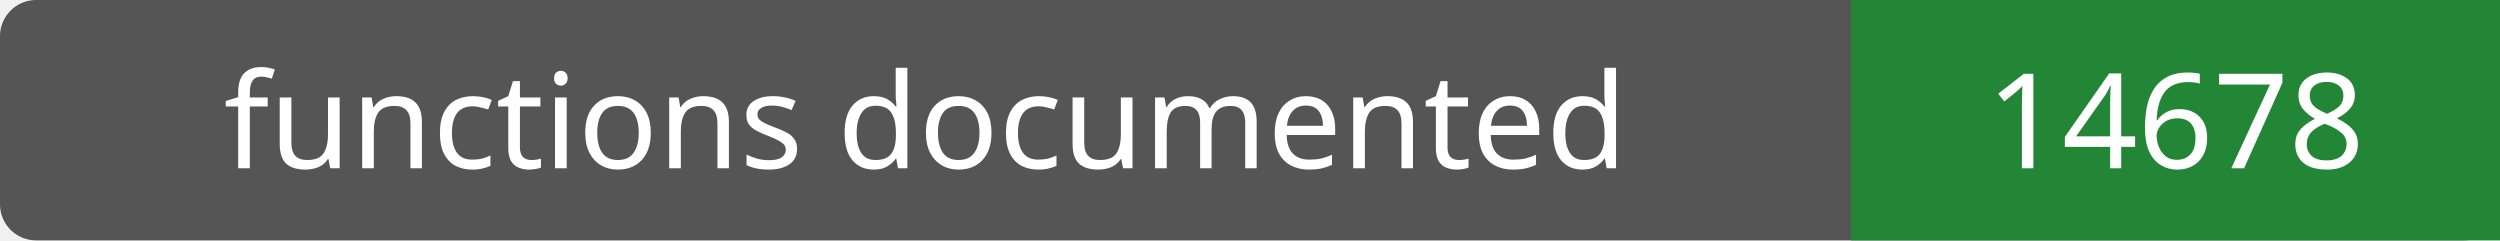
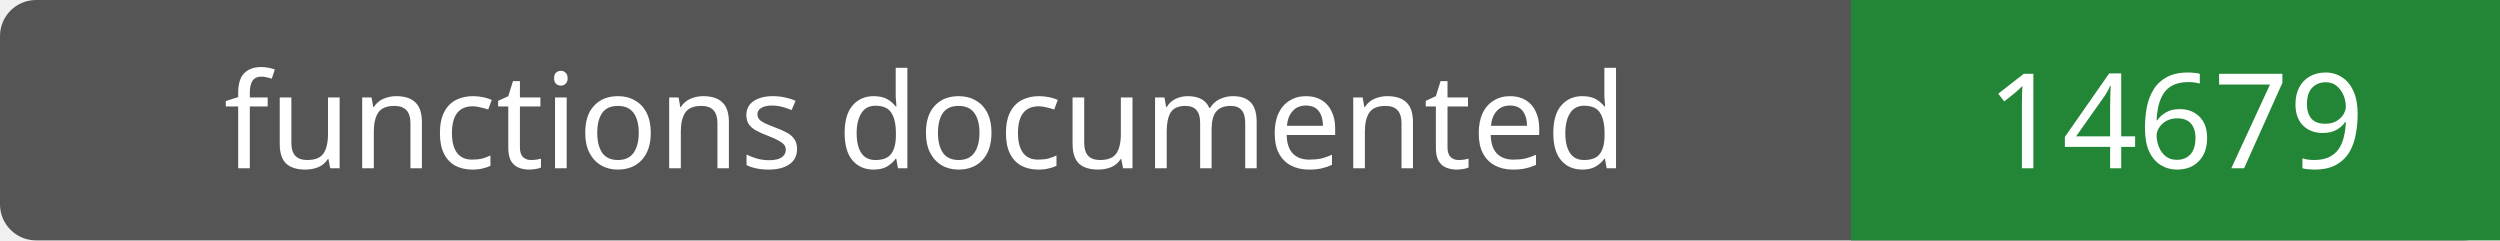
- <svg xmlns="http://www.w3.org/2000/svg" width="208" height="20" role="img" aria-label="functions documented: 14678">
+ <svg xmlns="http://www.w3.org/2000/svg" width="208" height="20" role="img" aria-label="functions documented: 14679">
  <rect width="208" height="20" rx="3" fill="#555" />
  <path fill="#238636" d="M154 0h54v20H154z" />
  <g fill="#fff" text-anchor="middle" font-family="Verdana,sans-serif" font-size="11">
    <text x="77.0" y="14">functions documented</text>
-     <text x="181.0" y="14">14678</text>
+     <text x="181.0" y="14">14679</text>
  </g>
</svg>
